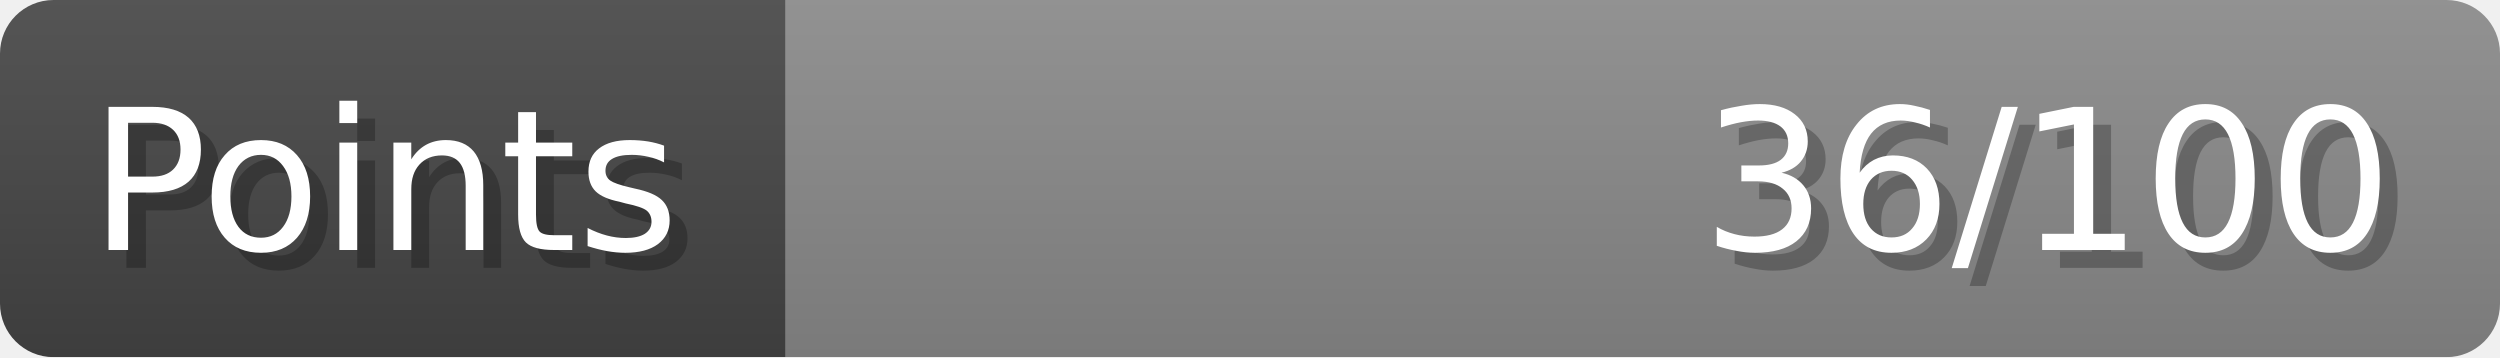
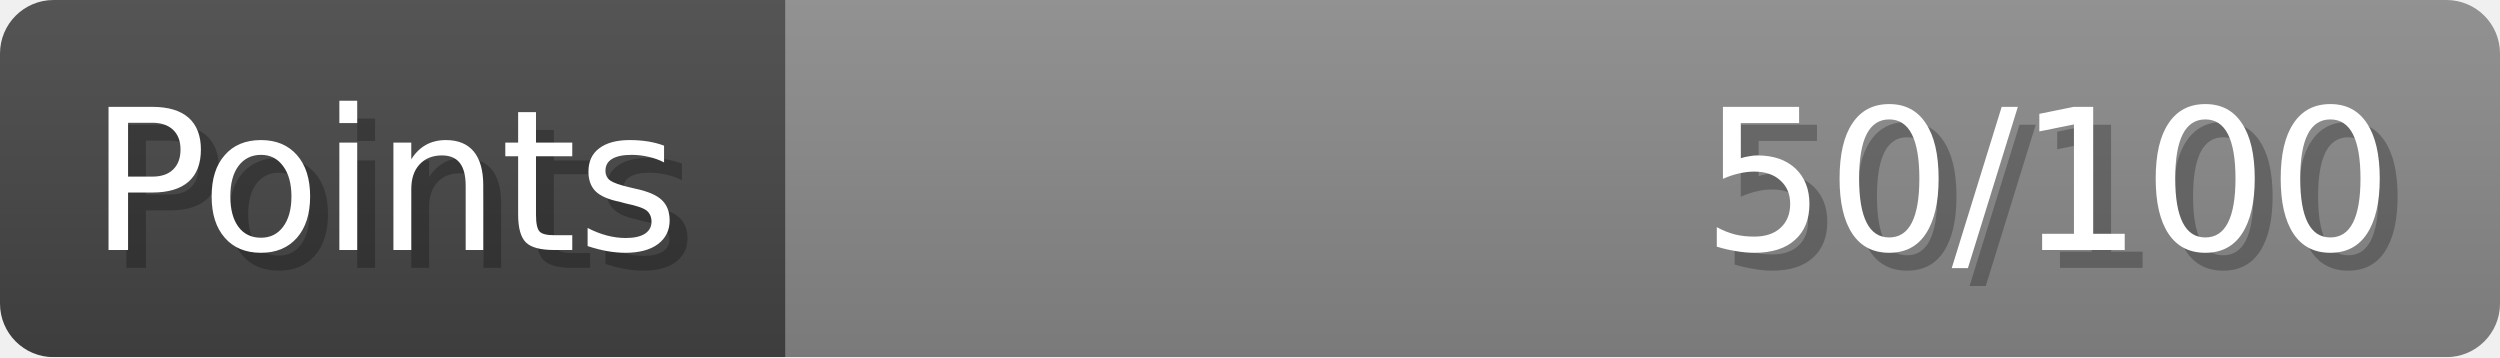
- <svg xmlns="http://www.w3.org/2000/svg" width="140px" height="20px" role="img" aria-label="Points: 36/100">
+ <svg xmlns="http://www.w3.org/2000/svg" width="140px" height="20px" role="img" aria-label="Points: 50/100">
  <linearGradient id="a" x2="0" y2="100%">
    <stop offset="0" stop-opacity=".1" stop-color="#EEE" />
    <stop offset="1" stop-opacity=".1" />
  </linearGradient>
  <mask id="m">
    <rect width="100%" height="100%" rx="3" fill="#FFF" />
  </mask>
  <g mask="url(#m)">
    <rect x="0" y="0" width="44" height="20" fill="#444" />
    <svg x="44" y="0" width="96" height="20">
      <rect width="100%" height="100%" fill="#888888" />
      <rect width="0%" height="100%" fill="#33CC11" transform="">
-         <animate attributeName="width" begin="0.5s" dur="600ms" from="0%" to="36%" repeatCount="1" fill="freeze" calcMode="spline" keyTimes="0; 1" keySplines="0.3, 0.61, 0.355, 1" />
+         <animate attributeName="width" begin="0.5s" dur="600ms" from="0%" to="50%" repeatCount="1" fill="freeze" calcMode="spline" keyTimes="0; 1" keySplines="0.3, 0.61, 0.355, 1" />
      </rect>
    </svg>
    <rect width="140" height="20" fill="url(#a)" />
  </g>
  <g aria-hidden="true" font-size="11" font-family="Verdana, DejaVu Sans, sans-serif" fill="#FFFFFF">
    <text x="6" y="15" fill="#000" opacity="0.25">Points</text>
    <text x="5" y="14">Points</text>
-     <text x="135" y="15" fill="#000" opacity="0.25" text-anchor="end">36/100</text>
-     <text x="134" y="14" text-anchor="end">36/100</text>
+     <text x="135" y="15" fill="#000" opacity="0.25" text-anchor="end">50/100</text>
+     <text x="134" y="14" text-anchor="end">50/100</text>
  </g>
</svg>
